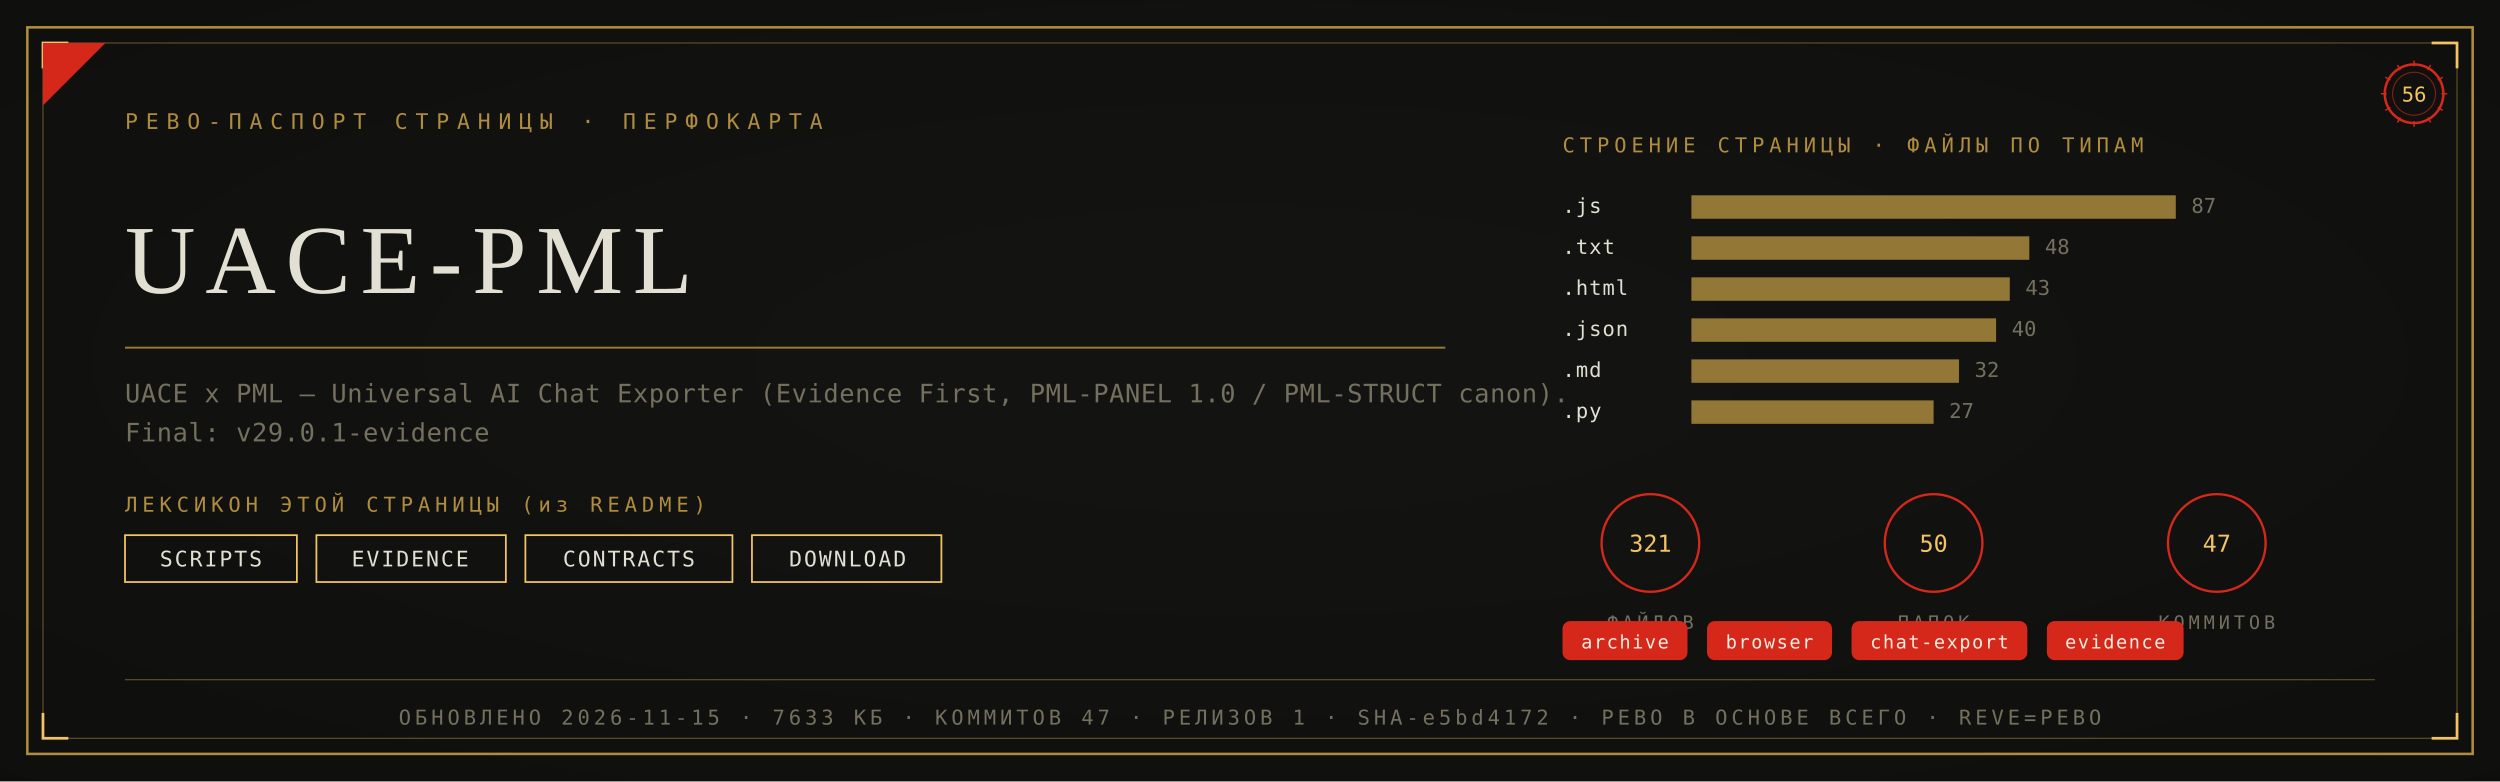
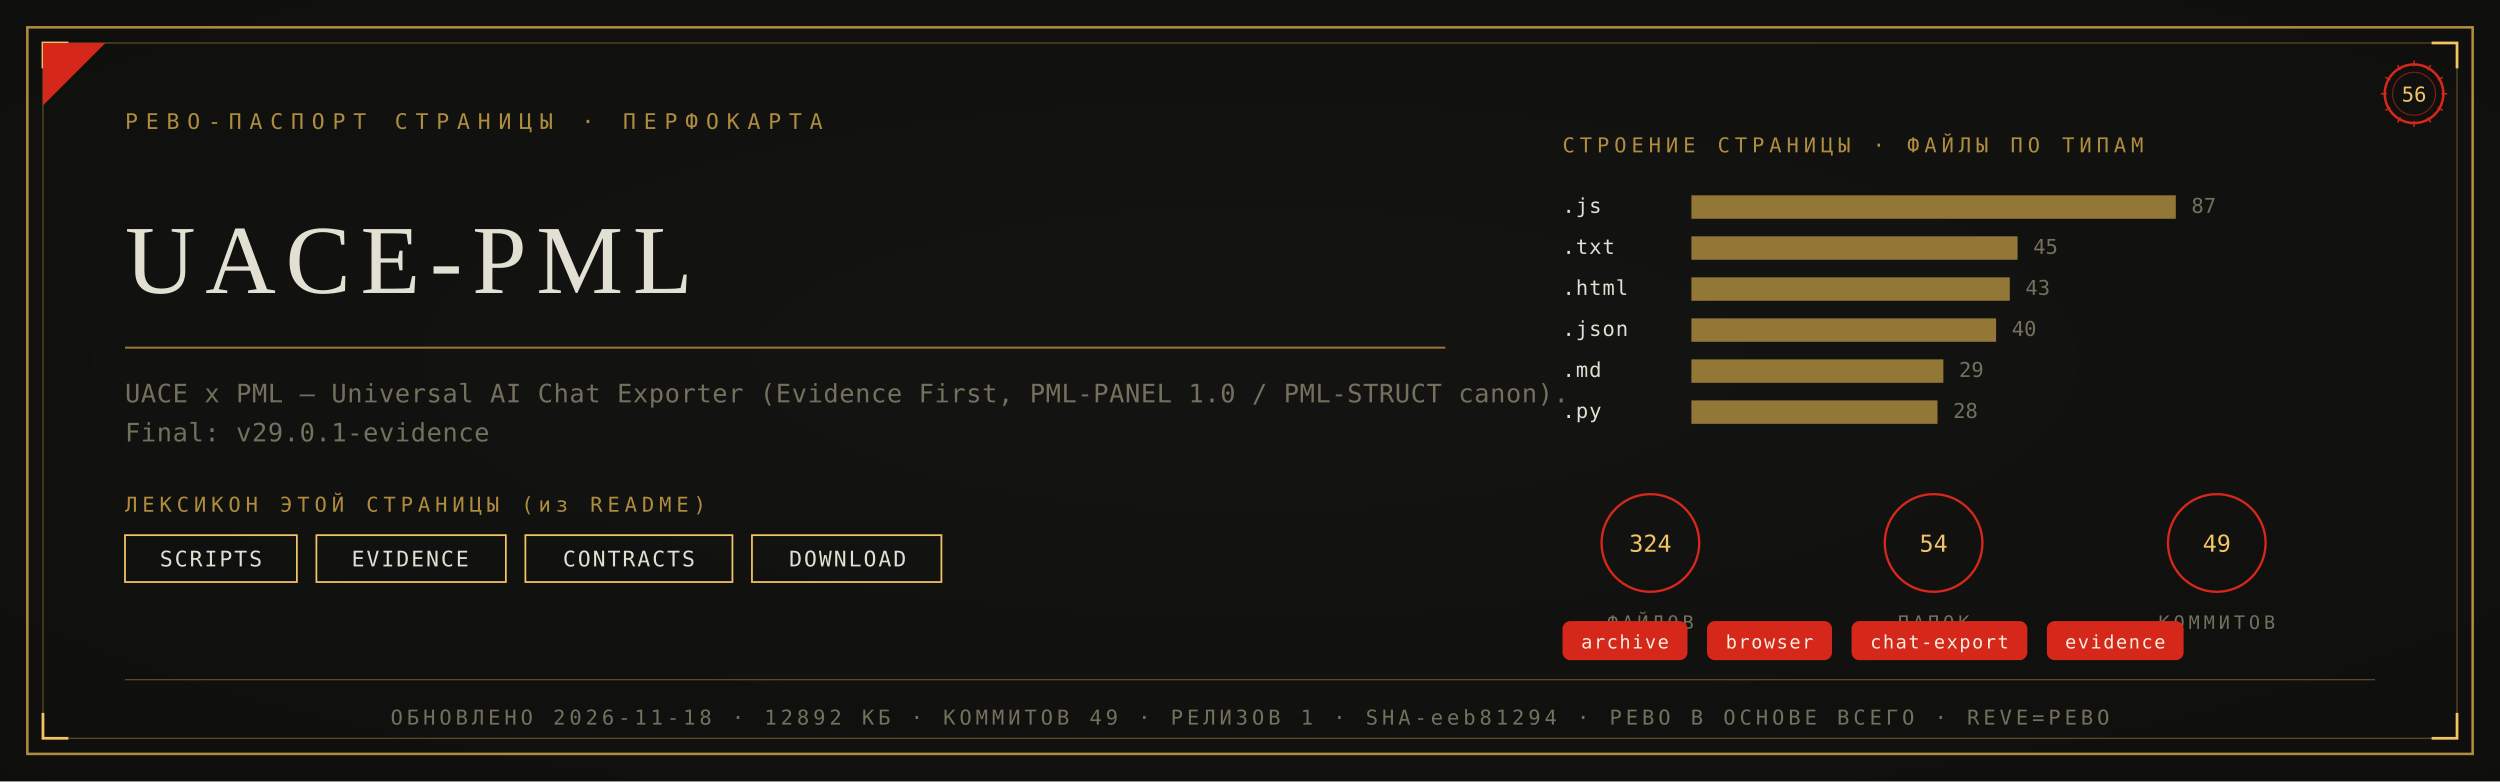
<svg xmlns="http://www.w3.org/2000/svg" viewBox="0 0 1280 400" width="1280" height="400">
  <defs>
    <radialGradient id="rp56" cx="0.5" cy="0.46" r="1.05">
      <stop offset="0" stop-color="#141412" />
      <stop offset="1" stop-color="#0C0C0B" />
    </radialGradient>
  </defs>
  <rect width="1280" height="400" fill="#0C0C0B" />
  <rect width="1280" height="400" fill="url(#rp56)" opacity="0.92" />
  <rect x="14" y="14" width="1252" height="372" fill="none" stroke="#B08D3E" stroke-width="1.3" />
  <rect x="22" y="22" width="1236" height="356" fill="none" stroke="#B08D3E" stroke-width="0.55" opacity="0.55" />
  <path d="M 22 35 L 22 22 L 35 22" fill="none" stroke="#F2C464" stroke-width="1.4" />
  <path d="M 1258 35 L 1258 22 L 1245 22" fill="none" stroke="#F2C464" stroke-width="1.4" />
  <path d="M 22 365 L 22 378 L 35 378" fill="none" stroke="#F2C464" stroke-width="1.4" />
  <path d="M 1258 365 L 1258 378 L 1245 378" fill="none" stroke="#F2C464" stroke-width="1.4" />
  <path d="M 22 54 L 22 22 L 54 22 Z" fill="#D5281B" />
  <text x="64" y="66" font-family="'Cascadia Mono', ui-monospace, Consolas, monospace" font-size="11" fill="#B08D3E" letter-spacing="4">РЕВО-ПАСПОРТ СТРАНИЦЫ · ПЕРФОКАРТА</text>
  <g transform="translate(1236,48)">
    <circle r="15" fill="none" stroke="#D5281B" stroke-width="1.3" />
    <circle r="11" fill="none" stroke="#D5281B" stroke-width="0.55" opacity="0.6" />
    <text y="4" text-anchor="middle" font-family="'Cascadia Mono', ui-monospace, Consolas, monospace" font-size="10.5" fill="#F2C464">56</text>
    <g stroke="#D5281B" stroke-width="0.7">
      <line x1="0" y1="-17" x2="0" y2="-14" transform="rotate(0)" />
      <line x1="0" y1="-17" x2="0" y2="-14" transform="rotate(30)" />
      <line x1="0" y1="-17" x2="0" y2="-14" transform="rotate(60)" />
      <line x1="0" y1="-17" x2="0" y2="-14" transform="rotate(90)" />
      <line x1="0" y1="-17" x2="0" y2="-14" transform="rotate(120)" />
      <line x1="0" y1="-17" x2="0" y2="-14" transform="rotate(150)" />
      <line x1="0" y1="-17" x2="0" y2="-14" transform="rotate(180)" />
      <line x1="0" y1="-17" x2="0" y2="-14" transform="rotate(210)" />
      <line x1="0" y1="-17" x2="0" y2="-14" transform="rotate(240)" />
      <line x1="0" y1="-17" x2="0" y2="-14" transform="rotate(270)" />
      <line x1="0" y1="-17" x2="0" y2="-14" transform="rotate(300)" />
      <line x1="0" y1="-17" x2="0" y2="-14" transform="rotate(330)" />
    </g>
  </g>
  <text x="64" y="150" font-family="Georgia, 'Times New Roman', serif" font-size="50.0" fill="#E2E0D2" letter-spacing="5">UACE-PML</text>
  <line x1="64" y1="178" x2="740" y2="178" stroke="#B08D3E" stroke-width="1" opacity="0.85" />
  <text x="64" y="206" font-family="'Cascadia Mono', ui-monospace, Consolas, monospace" font-size="13" fill="#74705E" letter-spacing="0.3">UACE x PML — Universal AI Chat Exporter (Evidence First, PML-PANEL 1.0 / PML-STRUCT canon).</text>
  <text x="64" y="226" font-family="'Cascadia Mono', ui-monospace, Consolas, monospace" font-size="13" fill="#74705E" letter-spacing="0.3">Final: v29.0.1-evidence</text>
  <text x="64" y="262" font-family="'Cascadia Mono', ui-monospace, Consolas, monospace" font-size="10.5" fill="#B08D3E" letter-spacing="2.5">ЛЕКСИКОН ЭТОЙ СТРАНИЦЫ (из README)</text>
  <rect x="64" y="274" width="88" height="24" fill="none" stroke="#F2C464" stroke-width="0.9" />
  <text x="108" y="290" text-anchor="middle" font-family="'Cascadia Mono', ui-monospace, Consolas, monospace" font-size="11" fill="#E2E0D2" letter-spacing="1">SCRIPTS</text>
  <rect x="162" y="274" width="97" height="24" fill="none" stroke="#F2C464" stroke-width="0.9" />
  <text x="210" y="290" text-anchor="middle" font-family="'Cascadia Mono', ui-monospace, Consolas, monospace" font-size="11" fill="#E2E0D2" letter-spacing="1">EVIDENCE</text>
  <rect x="269" y="274" width="106" height="24" fill="none" stroke="#F2C464" stroke-width="0.9" />
  <text x="322" y="290" text-anchor="middle" font-family="'Cascadia Mono', ui-monospace, Consolas, monospace" font-size="11" fill="#E2E0D2" letter-spacing="1">CONTRACTS</text>
  <rect x="385" y="274" width="97" height="24" fill="none" stroke="#F2C464" stroke-width="0.9" />
  <text x="434" y="290" text-anchor="middle" font-family="'Cascadia Mono', ui-monospace, Consolas, monospace" font-size="11" fill="#E2E0D2" letter-spacing="1">DOWNLOAD</text>
  <text x="800" y="78" font-family="'Cascadia Mono', ui-monospace, Consolas, monospace" font-size="10.5" fill="#B08D3E" letter-spacing="2.5">СТРОЕНИЕ СТРАНИЦЫ · ФАЙЛЫ ПО ТИПАМ</text>
  <text x="800" y="109" font-family="'Cascadia Mono', ui-monospace, Consolas, monospace" font-size="10.5" fill="#E2E0D2" letter-spacing="0.5">.js</text>
  <rect x="866" y="100" width="248" height="12" fill="#B08D3E" opacity="0.82" />
  <text x="1122" y="109" font-family="'Cascadia Mono', ui-monospace, Consolas, monospace" font-size="10.5" fill="#74705E">87</text>
  <text x="800" y="130" font-family="'Cascadia Mono', ui-monospace, Consolas, monospace" font-size="10.5" fill="#E2E0D2" letter-spacing="0.5">.txt</text>
-   <rect x="866" y="121" width="173" height="12" fill="#B08D3E" opacity="0.82" />
-   <text x="1047" y="130" font-family="'Cascadia Mono', ui-monospace, Consolas, monospace" font-size="10.5" fill="#74705E">48</text>
+   <rect x="866" y="121" width="167" height="12" fill="#B08D3E" opacity="0.82" />
+   <text x="1041" y="130" font-family="'Cascadia Mono', ui-monospace, Consolas, monospace" font-size="10.5" fill="#74705E">45</text>
  <text x="800" y="151" font-family="'Cascadia Mono', ui-monospace, Consolas, monospace" font-size="10.5" fill="#E2E0D2" letter-spacing="0.5">.html</text>
  <rect x="866" y="142" width="163" height="12" fill="#B08D3E" opacity="0.82" />
  <text x="1037" y="151" font-family="'Cascadia Mono', ui-monospace, Consolas, monospace" font-size="10.5" fill="#74705E">43</text>
  <text x="800" y="172" font-family="'Cascadia Mono', ui-monospace, Consolas, monospace" font-size="10.5" fill="#E2E0D2" letter-spacing="0.5">.json</text>
  <rect x="866" y="163" width="156" height="12" fill="#B08D3E" opacity="0.82" />
  <text x="1030" y="172" font-family="'Cascadia Mono', ui-monospace, Consolas, monospace" font-size="10.5" fill="#74705E">40</text>
  <text x="800" y="193" font-family="'Cascadia Mono', ui-monospace, Consolas, monospace" font-size="10.5" fill="#E2E0D2" letter-spacing="0.5">.md</text>
-   <rect x="866" y="184" width="137" height="12" fill="#B08D3E" opacity="0.82" />
-   <text x="1011" y="193" font-family="'Cascadia Mono', ui-monospace, Consolas, monospace" font-size="10.5" fill="#74705E">32</text>
+   <rect x="866" y="184" width="129" height="12" fill="#B08D3E" opacity="0.82" />
+   <text x="1003" y="193" font-family="'Cascadia Mono', ui-monospace, Consolas, monospace" font-size="10.5" fill="#74705E">29</text>
  <text x="800" y="214" font-family="'Cascadia Mono', ui-monospace, Consolas, monospace" font-size="10.5" fill="#E2E0D2" letter-spacing="0.5">.py</text>
-   <rect x="866" y="205" width="124" height="12" fill="#B08D3E" opacity="0.82" />
-   <text x="998" y="214" font-family="'Cascadia Mono', ui-monospace, Consolas, monospace" font-size="10.5" fill="#74705E">27</text>
+   <rect x="866" y="205" width="126" height="12" fill="#B08D3E" opacity="0.82" />
+   <text x="1000" y="214" font-family="'Cascadia Mono', ui-monospace, Consolas, monospace" font-size="10.5" fill="#74705E">28</text>
  <g transform="translate(845,278)">
    <circle r="25" fill="none" stroke="#D5281B" stroke-width="1.2" />
-     <text y="4.5" text-anchor="middle" font-family="'Cascadia Mono', ui-monospace, Consolas, monospace" font-size="12" fill="#F2C464">321</text>
+     <text y="4.5" text-anchor="middle" font-family="'Cascadia Mono', ui-monospace, Consolas, monospace" font-size="12" fill="#F2C464">324</text>
    <text y="44" text-anchor="middle" font-family="'Cascadia Mono', ui-monospace, Consolas, monospace" font-size="9.5" fill="#74705E" letter-spacing="2">ФАЙЛОВ</text>
  </g>
  <g transform="translate(990,278)">
    <circle r="25" fill="none" stroke="#D5281B" stroke-width="1.2" />
-     <text y="4.5" text-anchor="middle" font-family="'Cascadia Mono', ui-monospace, Consolas, monospace" font-size="12" fill="#F2C464">50</text>
+     <text y="4.5" text-anchor="middle" font-family="'Cascadia Mono', ui-monospace, Consolas, monospace" font-size="12" fill="#F2C464">54</text>
    <text y="44" text-anchor="middle" font-family="'Cascadia Mono', ui-monospace, Consolas, monospace" font-size="9.5" fill="#74705E" letter-spacing="2">ПАПОК</text>
  </g>
  <g transform="translate(1135,278)">
    <circle r="25" fill="none" stroke="#D5281B" stroke-width="1.2" />
-     <text y="4.5" text-anchor="middle" font-family="'Cascadia Mono', ui-monospace, Consolas, monospace" font-size="12" fill="#F2C464">47</text>
+     <text y="4.5" text-anchor="middle" font-family="'Cascadia Mono', ui-monospace, Consolas, monospace" font-size="12" fill="#F2C464">49</text>
    <text y="44" text-anchor="middle" font-family="'Cascadia Mono', ui-monospace, Consolas, monospace" font-size="9.5" fill="#74705E" letter-spacing="2">КОММИТОВ</text>
  </g>
  <rect x="800" y="318" rx="4" width="64" height="20" fill="#D5281B" />
  <text x="832" y="332" text-anchor="middle" font-family="'Cascadia Mono', ui-monospace, Consolas, monospace" font-size="9.5" fill="#F5EFE2" letter-spacing="0.8">archive</text>
  <rect x="874" y="318" rx="4" width="64" height="20" fill="#D5281B" />
  <text x="906" y="332" text-anchor="middle" font-family="'Cascadia Mono', ui-monospace, Consolas, monospace" font-size="9.5" fill="#F5EFE2" letter-spacing="0.8">browser</text>
  <rect x="948" y="318" rx="4" width="90" height="20" fill="#D5281B" />
  <text x="993" y="332" text-anchor="middle" font-family="'Cascadia Mono', ui-monospace, Consolas, monospace" font-size="9.5" fill="#F5EFE2" letter-spacing="0.8">chat-export</text>
  <rect x="1048" y="318" rx="4" width="70" height="20" fill="#D5281B" />
  <text x="1083" y="332" text-anchor="middle" font-family="'Cascadia Mono', ui-monospace, Consolas, monospace" font-size="9.5" fill="#F5EFE2" letter-spacing="0.8">evidence</text>
  <line x1="64" y1="348" x2="1216" y2="348" stroke="#B08D3E" stroke-width="0.6" opacity="0.5" />
-   <text x="640" y="371" text-anchor="middle" font-family="'Cascadia Mono', ui-monospace, Consolas, monospace" font-size="10.5" fill="#74705E" letter-spacing="2">ОБНОВЛЕНО 2026-11-15 · 7633 КБ · КОММИТОВ 47 · РЕЛИЗОВ 1 · SHA-e5bd4172 · РЕВО В ОСНОВЕ ВСЕГО · REVE=РЕВО</text>
+   <text x="640" y="371" text-anchor="middle" font-family="'Cascadia Mono', ui-monospace, Consolas, monospace" font-size="10.5" fill="#74705E" letter-spacing="2">ОБНОВЛЕНО 2026-11-18 · 12892 КБ · КОММИТОВ 49 · РЕЛИЗОВ 1 · SHA-eeb81294 · РЕВО В ОСНОВЕ ВСЕГО · REVE=РЕВО</text>
</svg>
